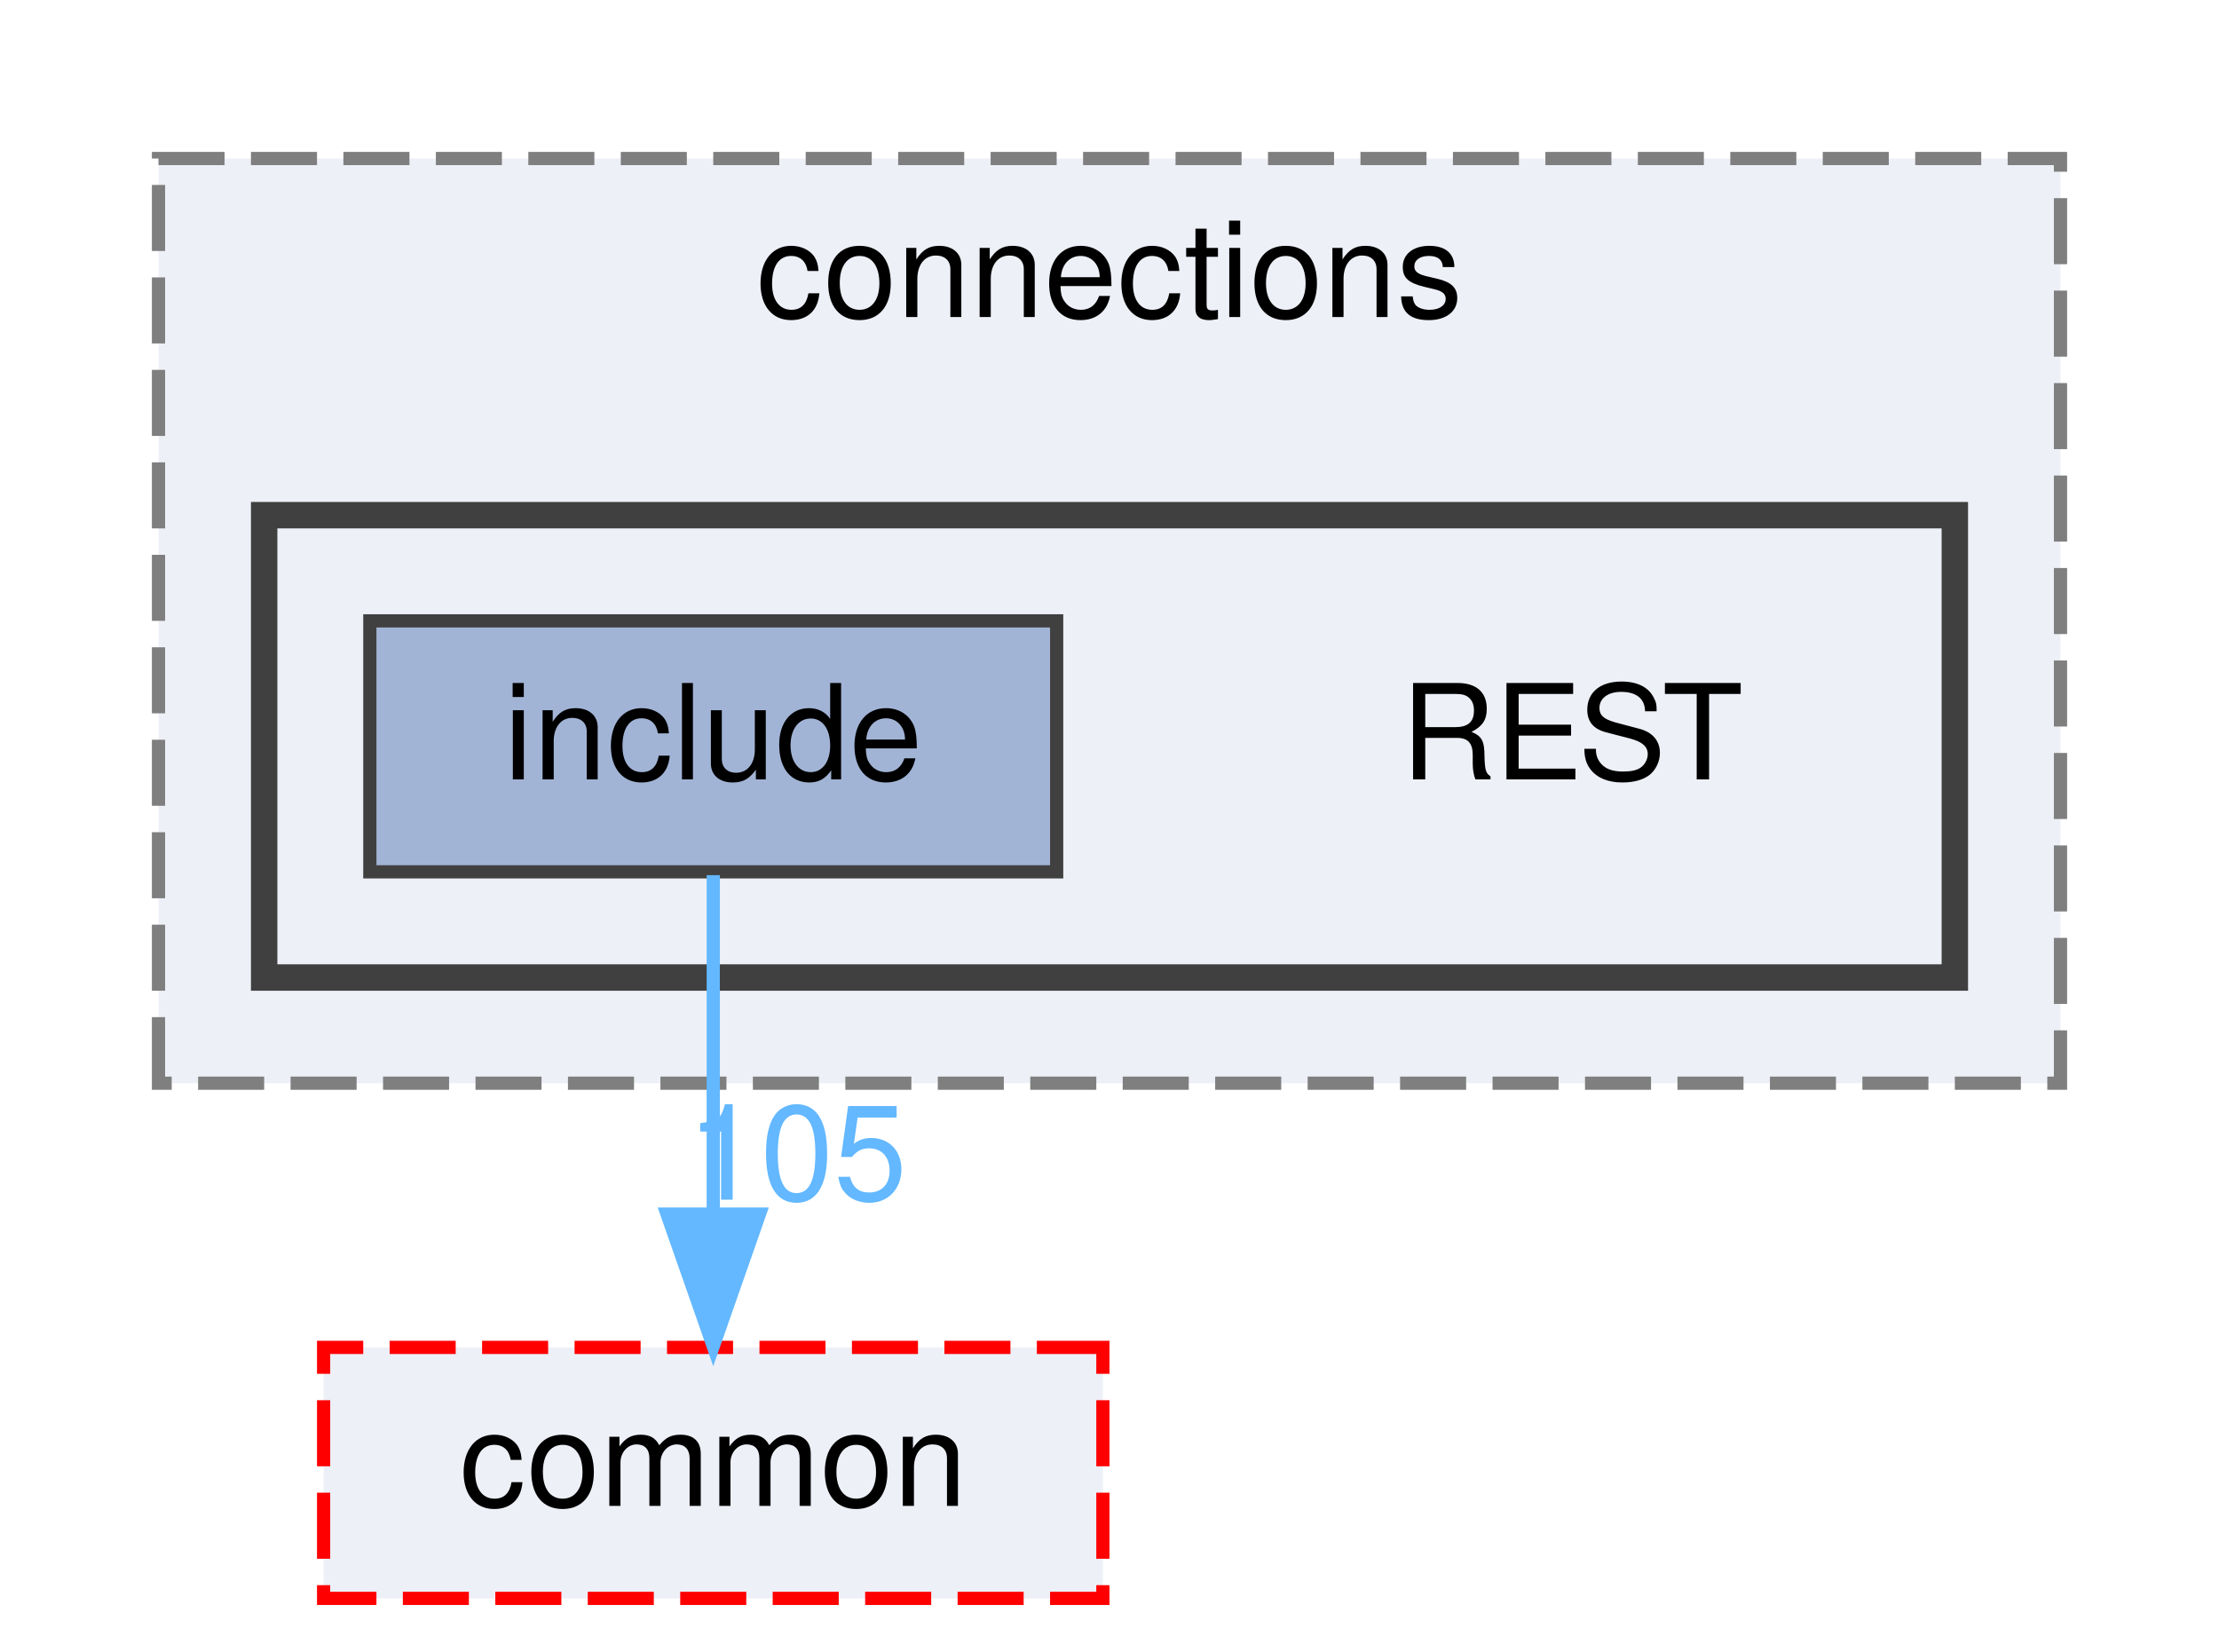
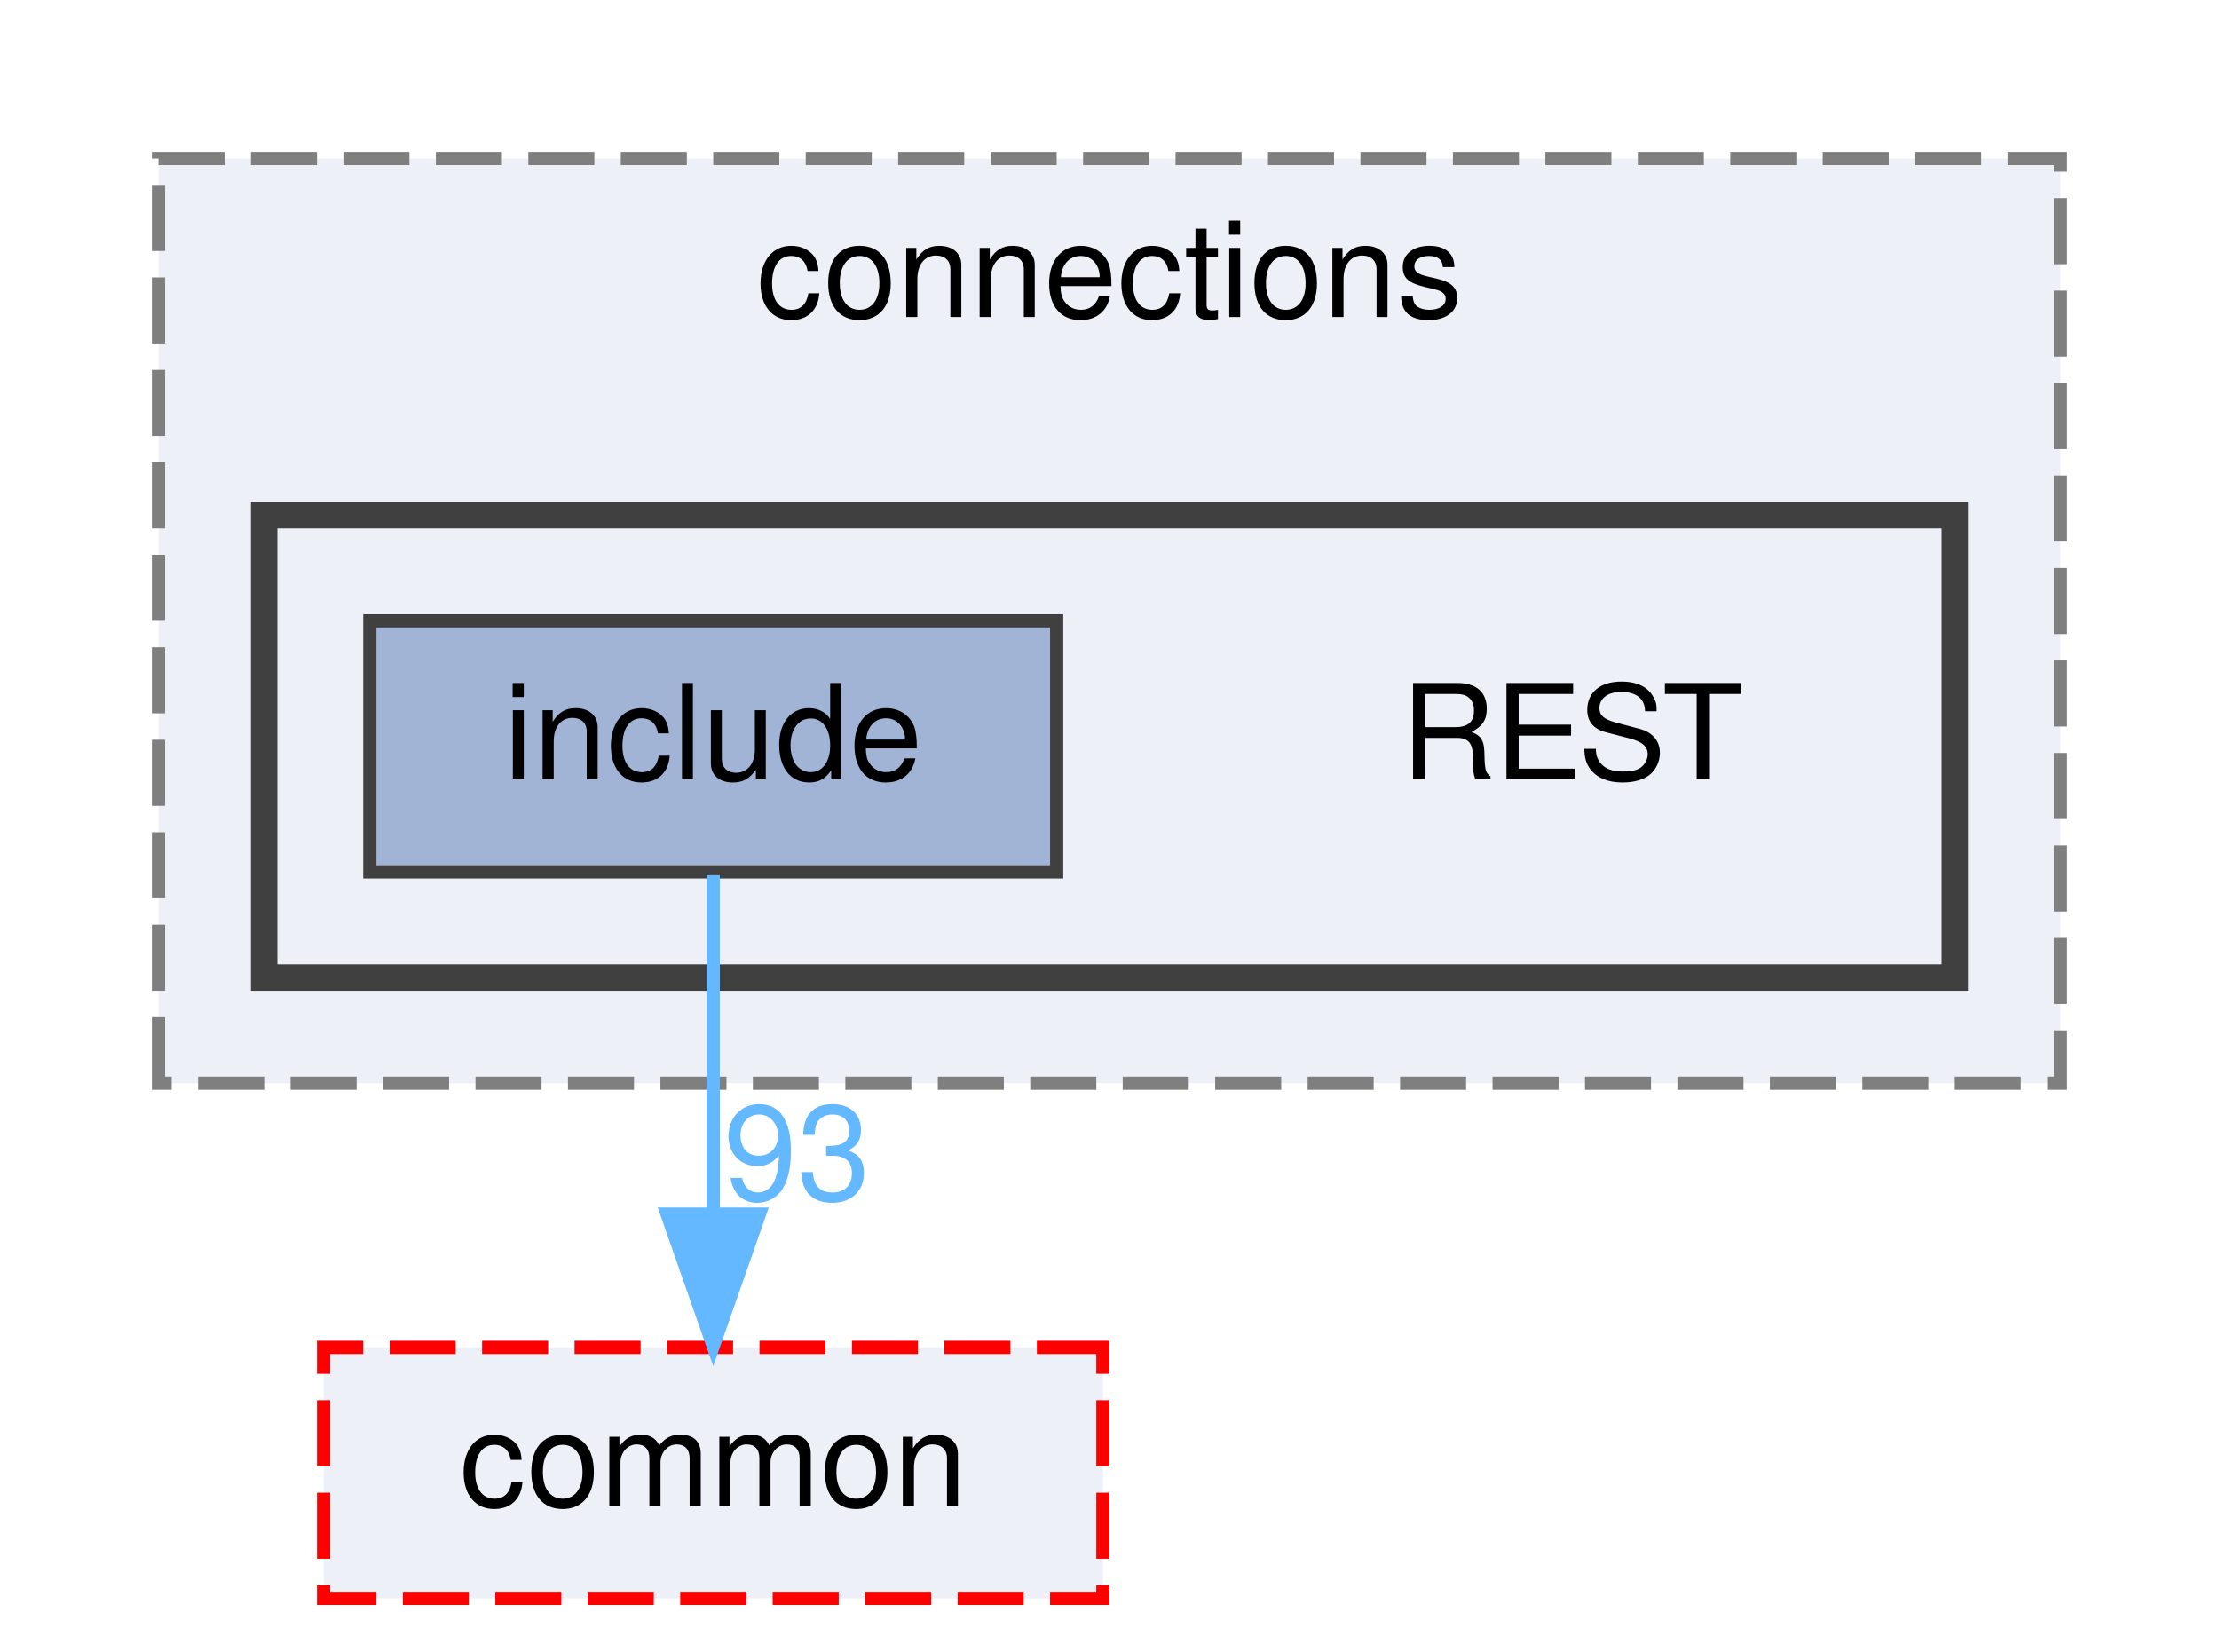
<svg xmlns="http://www.w3.org/2000/svg" xmlns:xlink="http://www.w3.org/1999/xlink" width="168pt" height="125pt" viewBox="0.00 0.00 168.00 125.00">
  <g id="graph0" class="graph" transform="scale(1 1) rotate(0) translate(4 121)">
    <g id="clust1" class="cluster">
      <g id="a_clust1">
        <a xlink:href="dir_01181b2e4bcbd5d200324c852c35719a.html" target="_top" xlink:title="connections">
          <polygon fill="#edf0f7" stroke="#7f7f7f" stroke-dasharray="5,2" points="8,-39 8,-109 152,-109 152,-39 8,-39" />
          <text text-anchor="middle" x="80" y="-97" font-family="Helvetica,sans-Serif" font-size="10.00">connections</text>
        </a>
      </g>
    </g>
    <g id="clust2" class="cluster">
      <g id="a_clust2">
        <a xlink:href="dir_499586737141bee5d3e434e54e79097b.html" target="_top">
          <polygon fill="#edf0f7" stroke="#404040" stroke-width="2" points="16,-47 16,-82 144,-82 144,-47 16,-47" />
        </a>
      </g>
    </g>
    <g id="node1" class="node">
      <text text-anchor="middle" x="115" y="-62" font-family="Helvetica,sans-Serif" font-size="10.00">REST</text>
    </g>
    <g id="node2" class="node">
      <g id="a_node2">
        <a xlink:href="dir_289adc1deaefeb3f2303b552e7e77922.html" target="_top" xlink:title="include">
          <polygon fill="#a2b4d6" stroke="#404040" points="76,-74 24,-74 24,-55 76,-55 76,-74" />
          <text text-anchor="middle" x="50" y="-62" font-family="Helvetica,sans-Serif" font-size="10.00">include</text>
        </a>
      </g>
    </g>
    <g id="node3" class="node">
      <g id="a_node3">
        <a xlink:href="dir_6b87f921a51f760acf501150831df4b5.html" target="_top" xlink:title="common">
          <polygon fill="#edf0f7" stroke="red" stroke-dasharray="5,2" points="79.5,-19 20.5,-19 20.5,0 79.5,0 79.5,-19" />
          <text text-anchor="middle" x="50" y="-7" font-family="Helvetica,sans-Serif" font-size="10.00">common</text>
        </a>
      </g>
    </g>
    <g id="edge1" class="edge">
      <g id="a_edge1">
        <a xlink:href="dir_000009_000000.html" target="_top">
          <path fill="none" stroke="#63b8ff" d="M50,-54.75C50,-47.8 50,-37.85 50,-29.13" />
          <polygon fill="#63b8ff" stroke="#63b8ff" points="53.5,-29.09 50,-19.09 46.5,-29.09 53.5,-29.09" />
        </a>
      </g>
      <g id="a_edge1-headlabel">
-         <a xlink:href="dir_000009_000000.html" target="_top" xlink:title="105">
-           <text text-anchor="middle" x="56.34" y="-30.18" font-family="Helvetica,sans-Serif" font-size="10.00" fill="#63b8ff">105</text>
+         <a xlink:href="dir_000009_000000.html" target="_top" xlink:title="93">
+           <text text-anchor="middle" x="56.34" y="-30.18" font-family="Helvetica,sans-Serif" font-size="10.00" fill="#63b8ff">93</text>
        </a>
      </g>
    </g>
  </g>
</svg>
